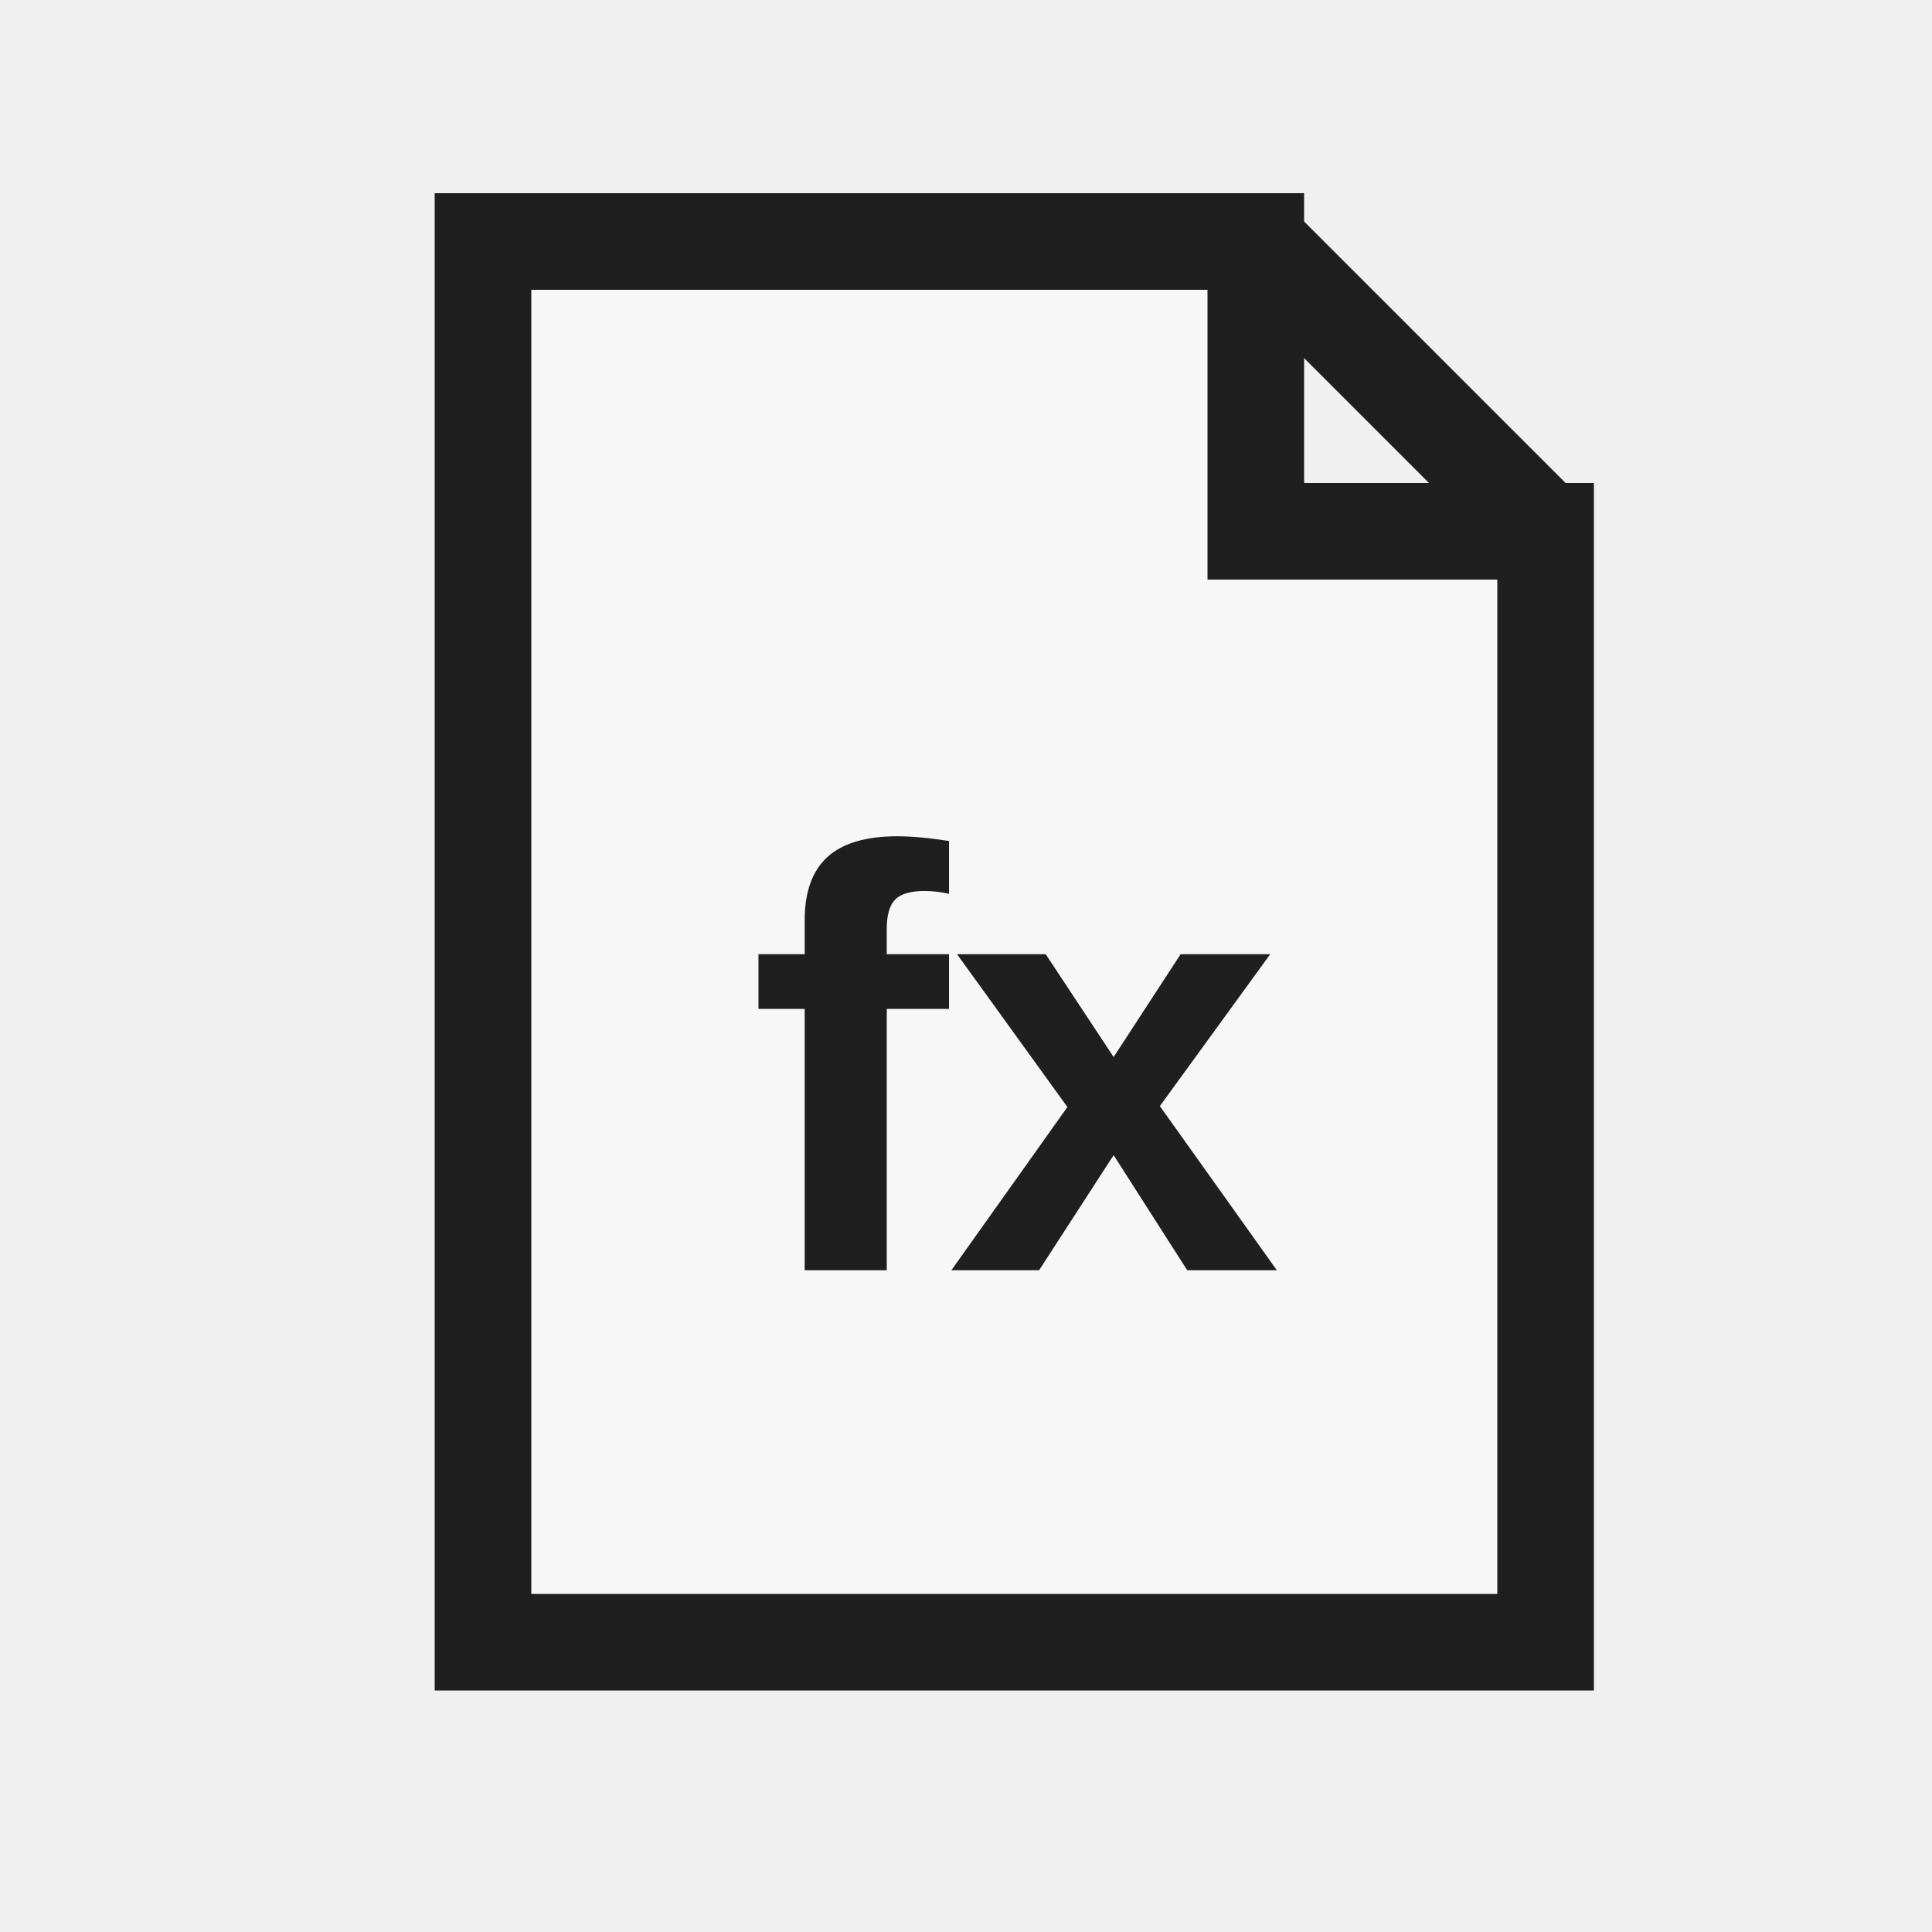
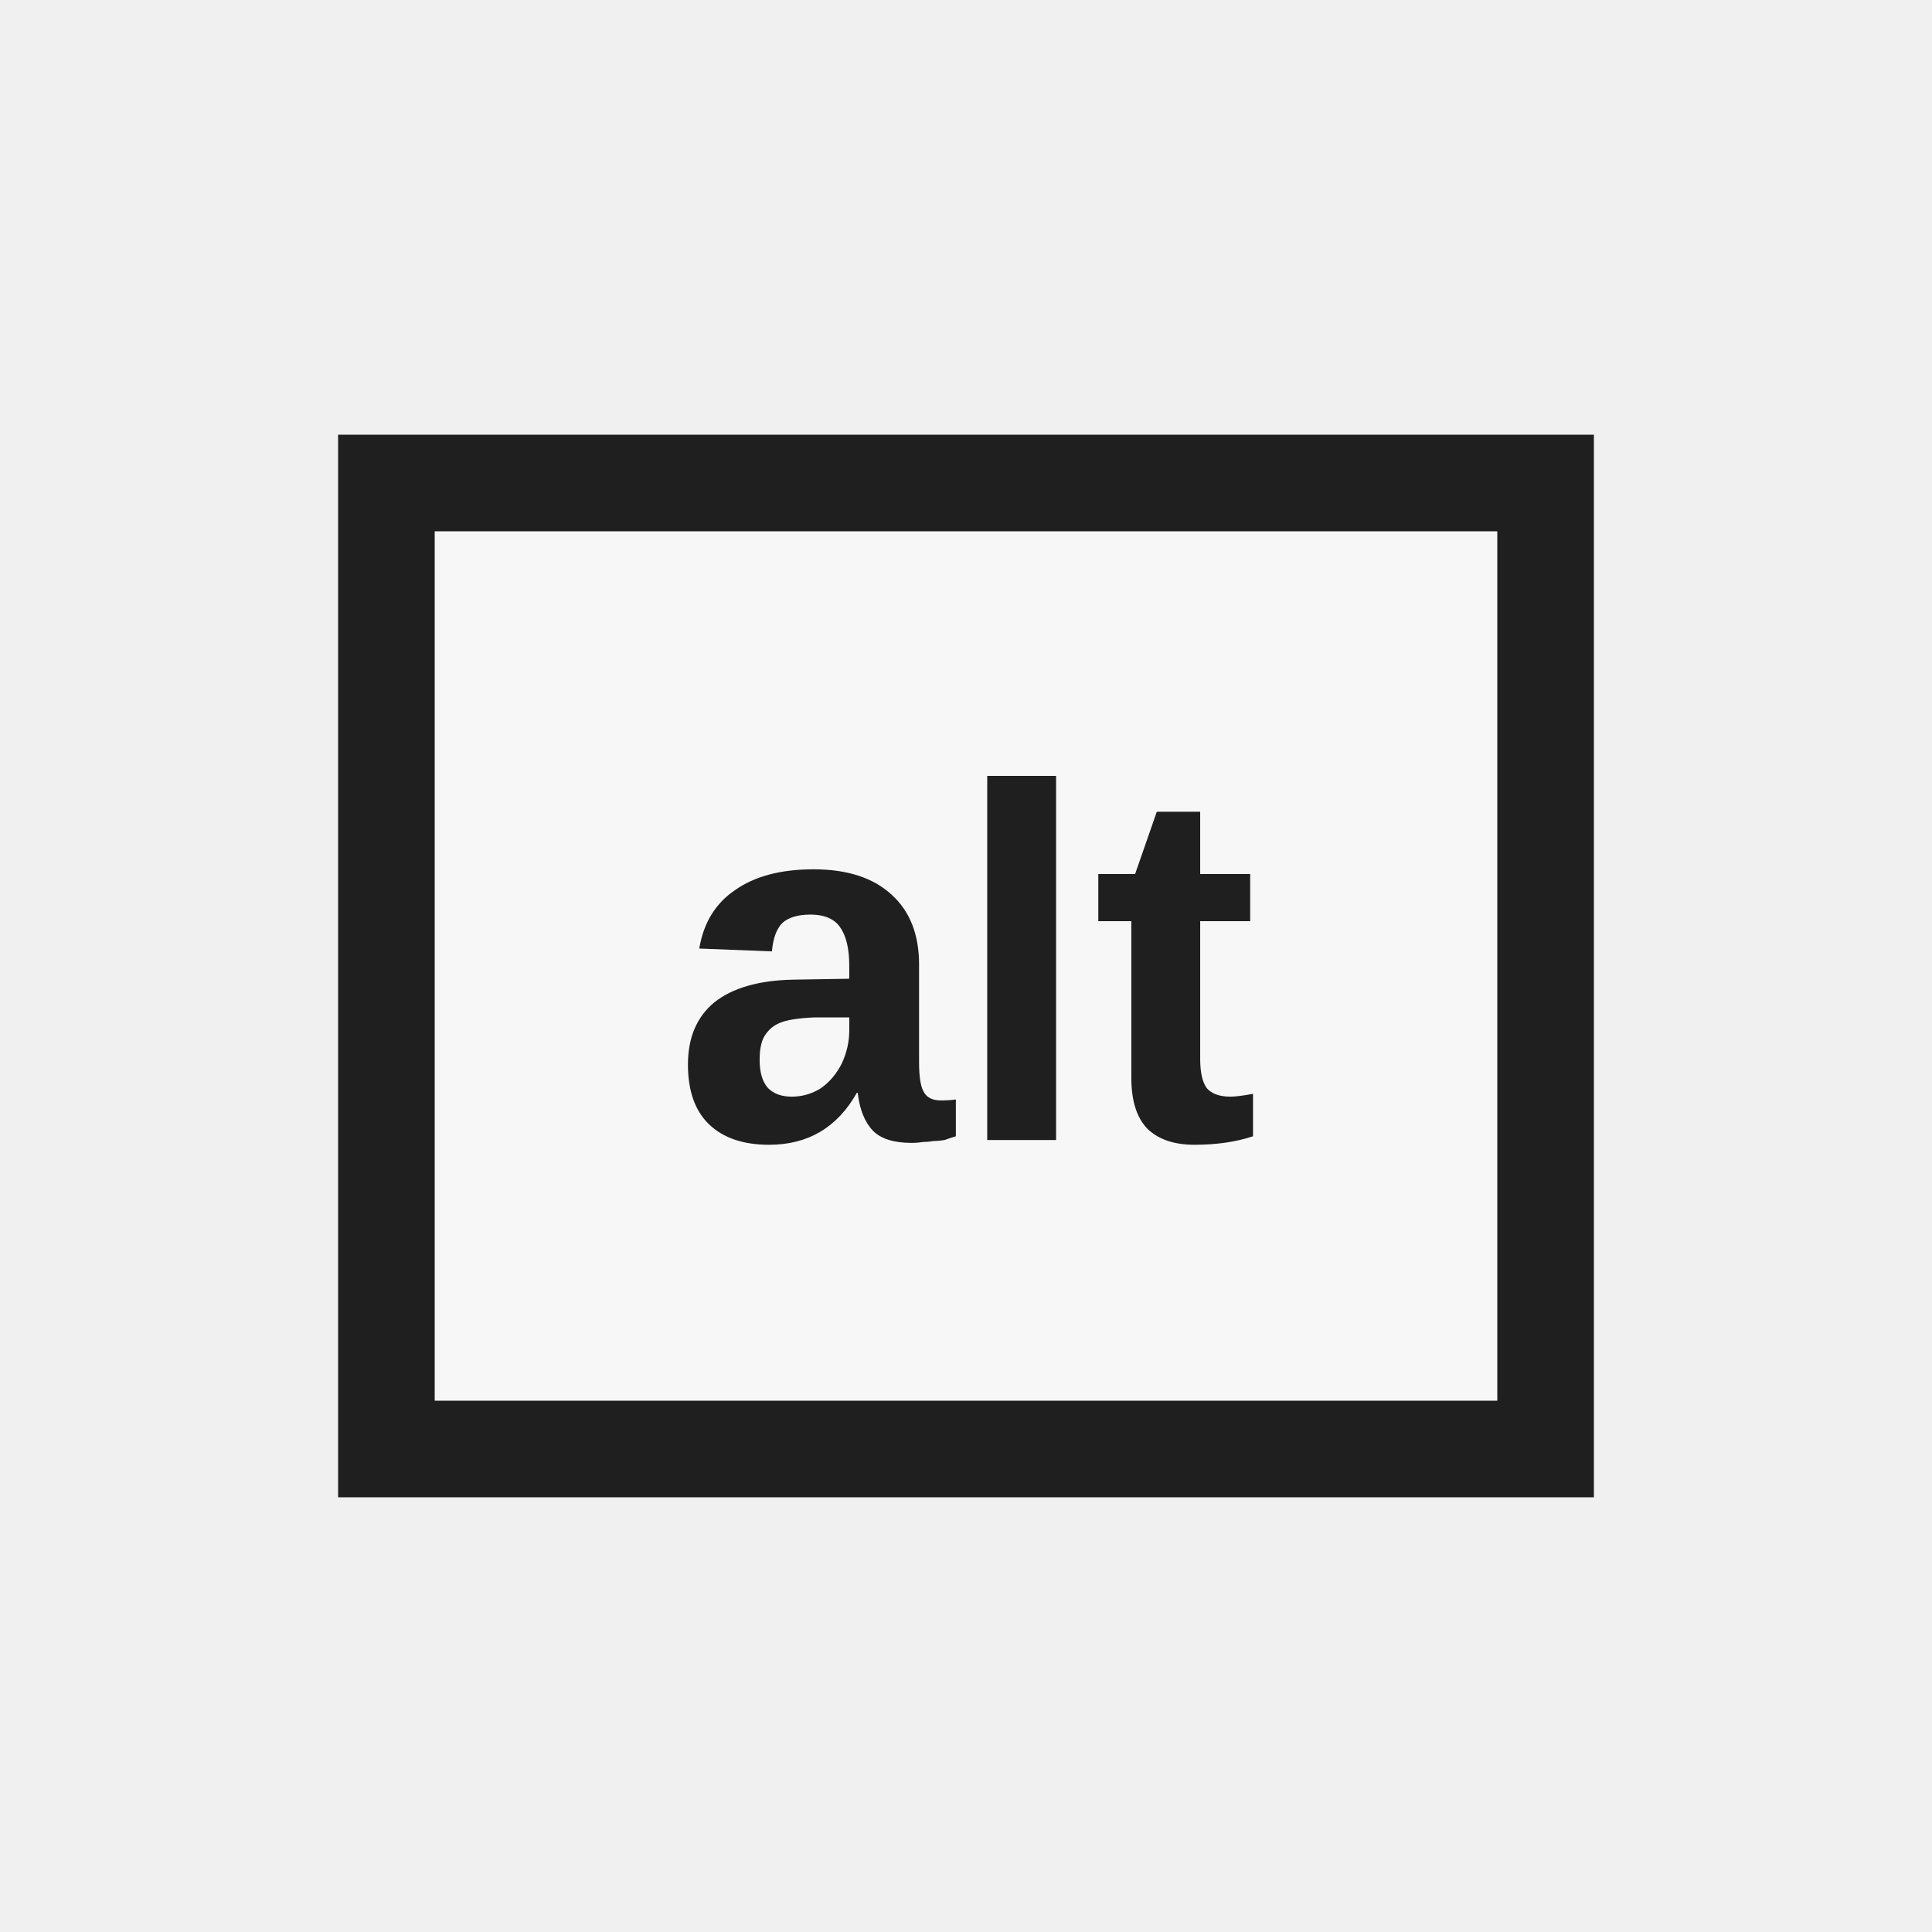
<svg xmlns="http://www.w3.org/2000/svg" width="32" height="32" viewBox="0 0 32 32">
  <defs>
    <style>
      .s{fill:none;stroke:#1f1f1f;stroke-linecap:square;stroke-linejoin:miter;vector-effect:non-scaling-stroke}.r{fill:none;stroke:#1f1f1f;stroke-linecap:round;stroke-linejoin:round;vector-effect:non-scaling-stroke}.g{fill:#217346}.g2{fill:#8fd19e}.b{fill:#5b9bd5}.o{fill:#f4b183}.y{fill:#ffd966}.rd{fill:#d83b01}.p{fill:#8064a2}.w{fill:#fff}.k{fill:#1f1f1f}.f{fill:#f7f7f7}.t{font-family:'Segoe UI',Arial,sans-serif;fill:#1f1f1f;font-weight:600;text-anchor:middle;dominant-baseline:central}
    </style>
  </defs>
-   <path class="f s" d="M8 4 H20.8 L25.6 8.8 V27.2 H8 Z M20.8 4 V8.8 H25.6" stroke-width="1.6" />
-   <text class="t" x="16.8" y="17.6" font-size="9.92">fx</text>
+   <rect class="f s" x="6.4" y="8" width="19.2" height="16" stroke-width="1.6" />
+   <text class="t" x="16" y="16" font-size="8.32">alt</text>
</svg>
